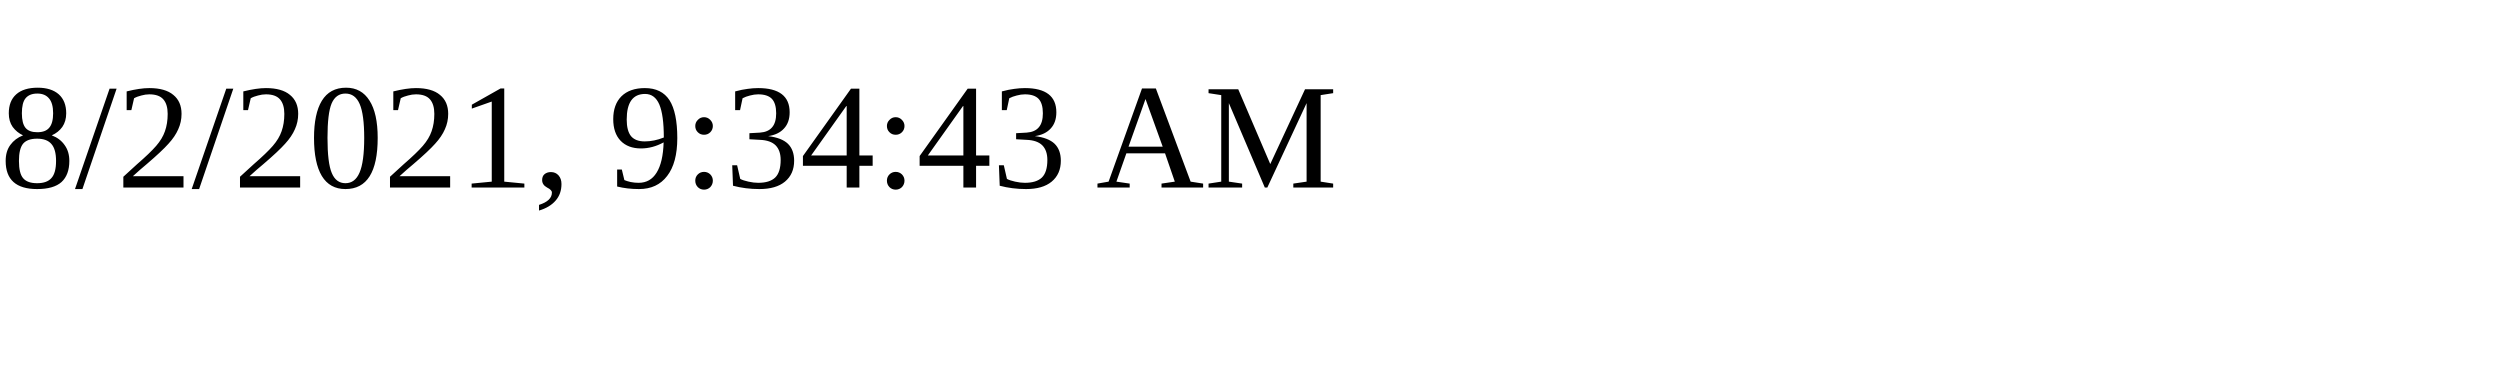
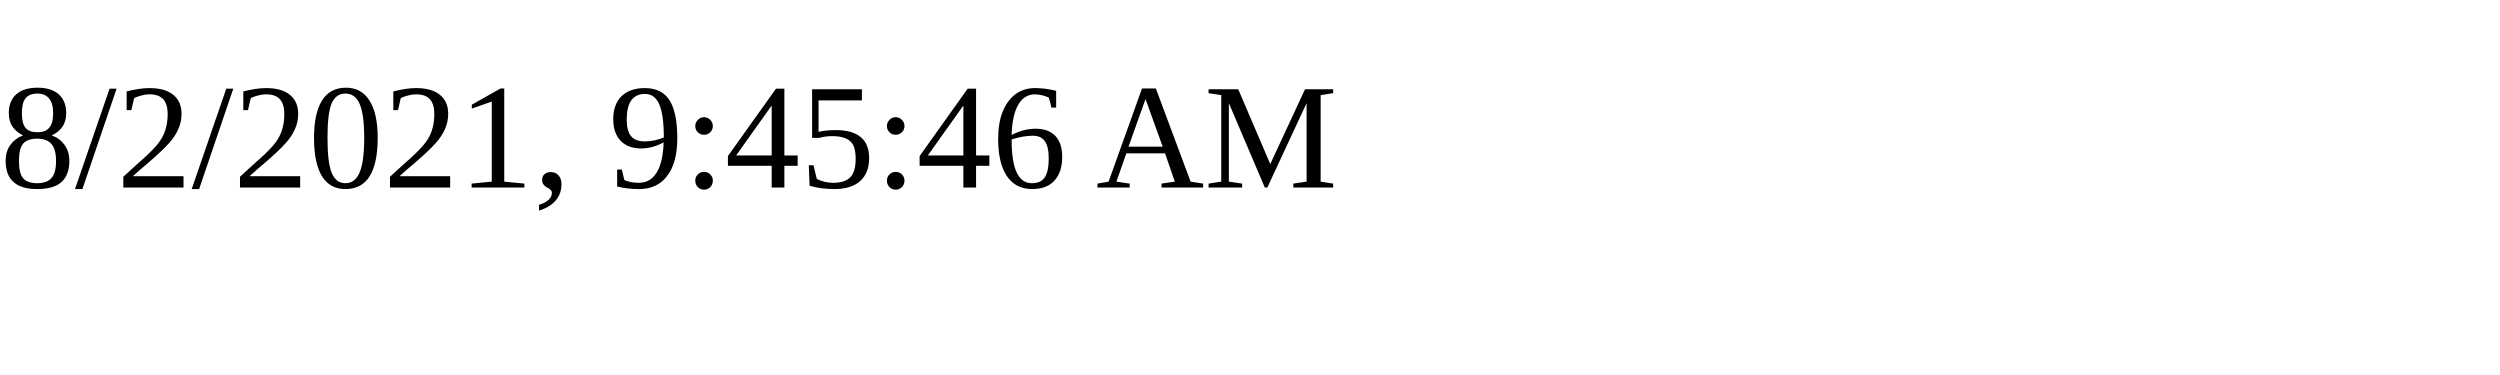
<svg xmlns="http://www.w3.org/2000/svg" height="30" width="200">
-   <text x="0" y="15">8/2/2021, 9:34:43 AM</text>
+   <text x="0" y="15">8/2/2021, 9:45:46 AM</text>
</svg>
